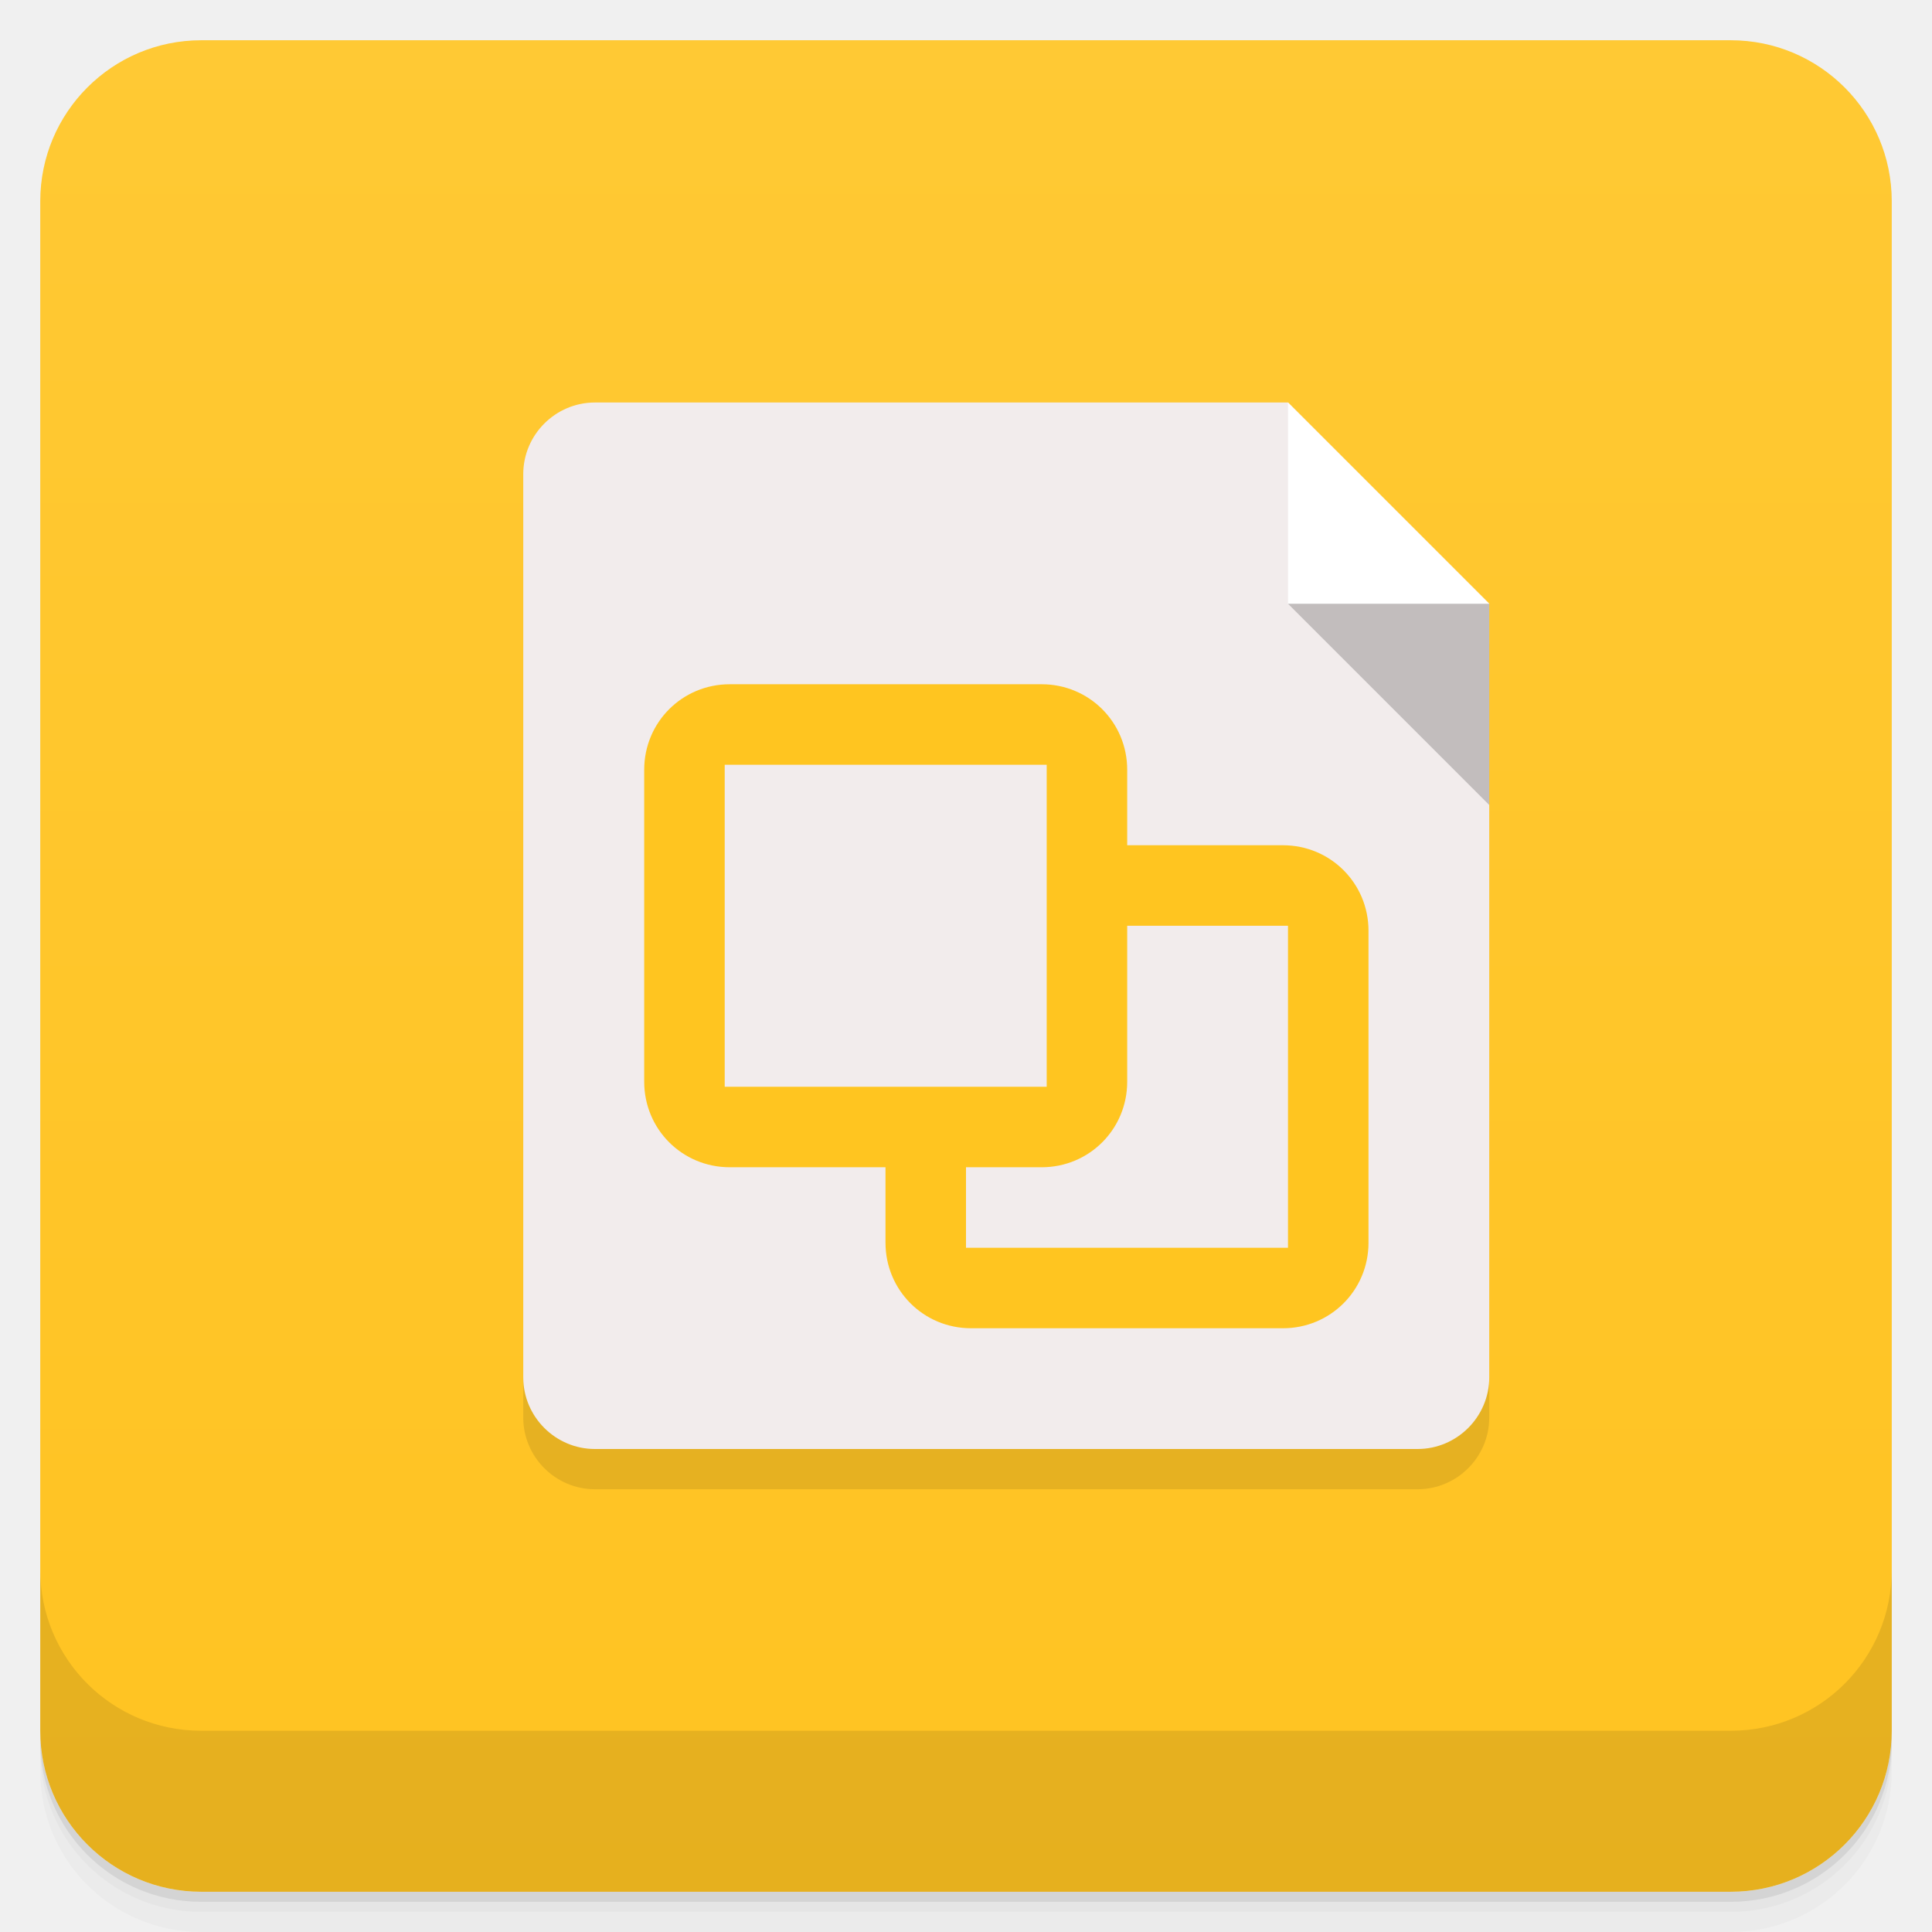
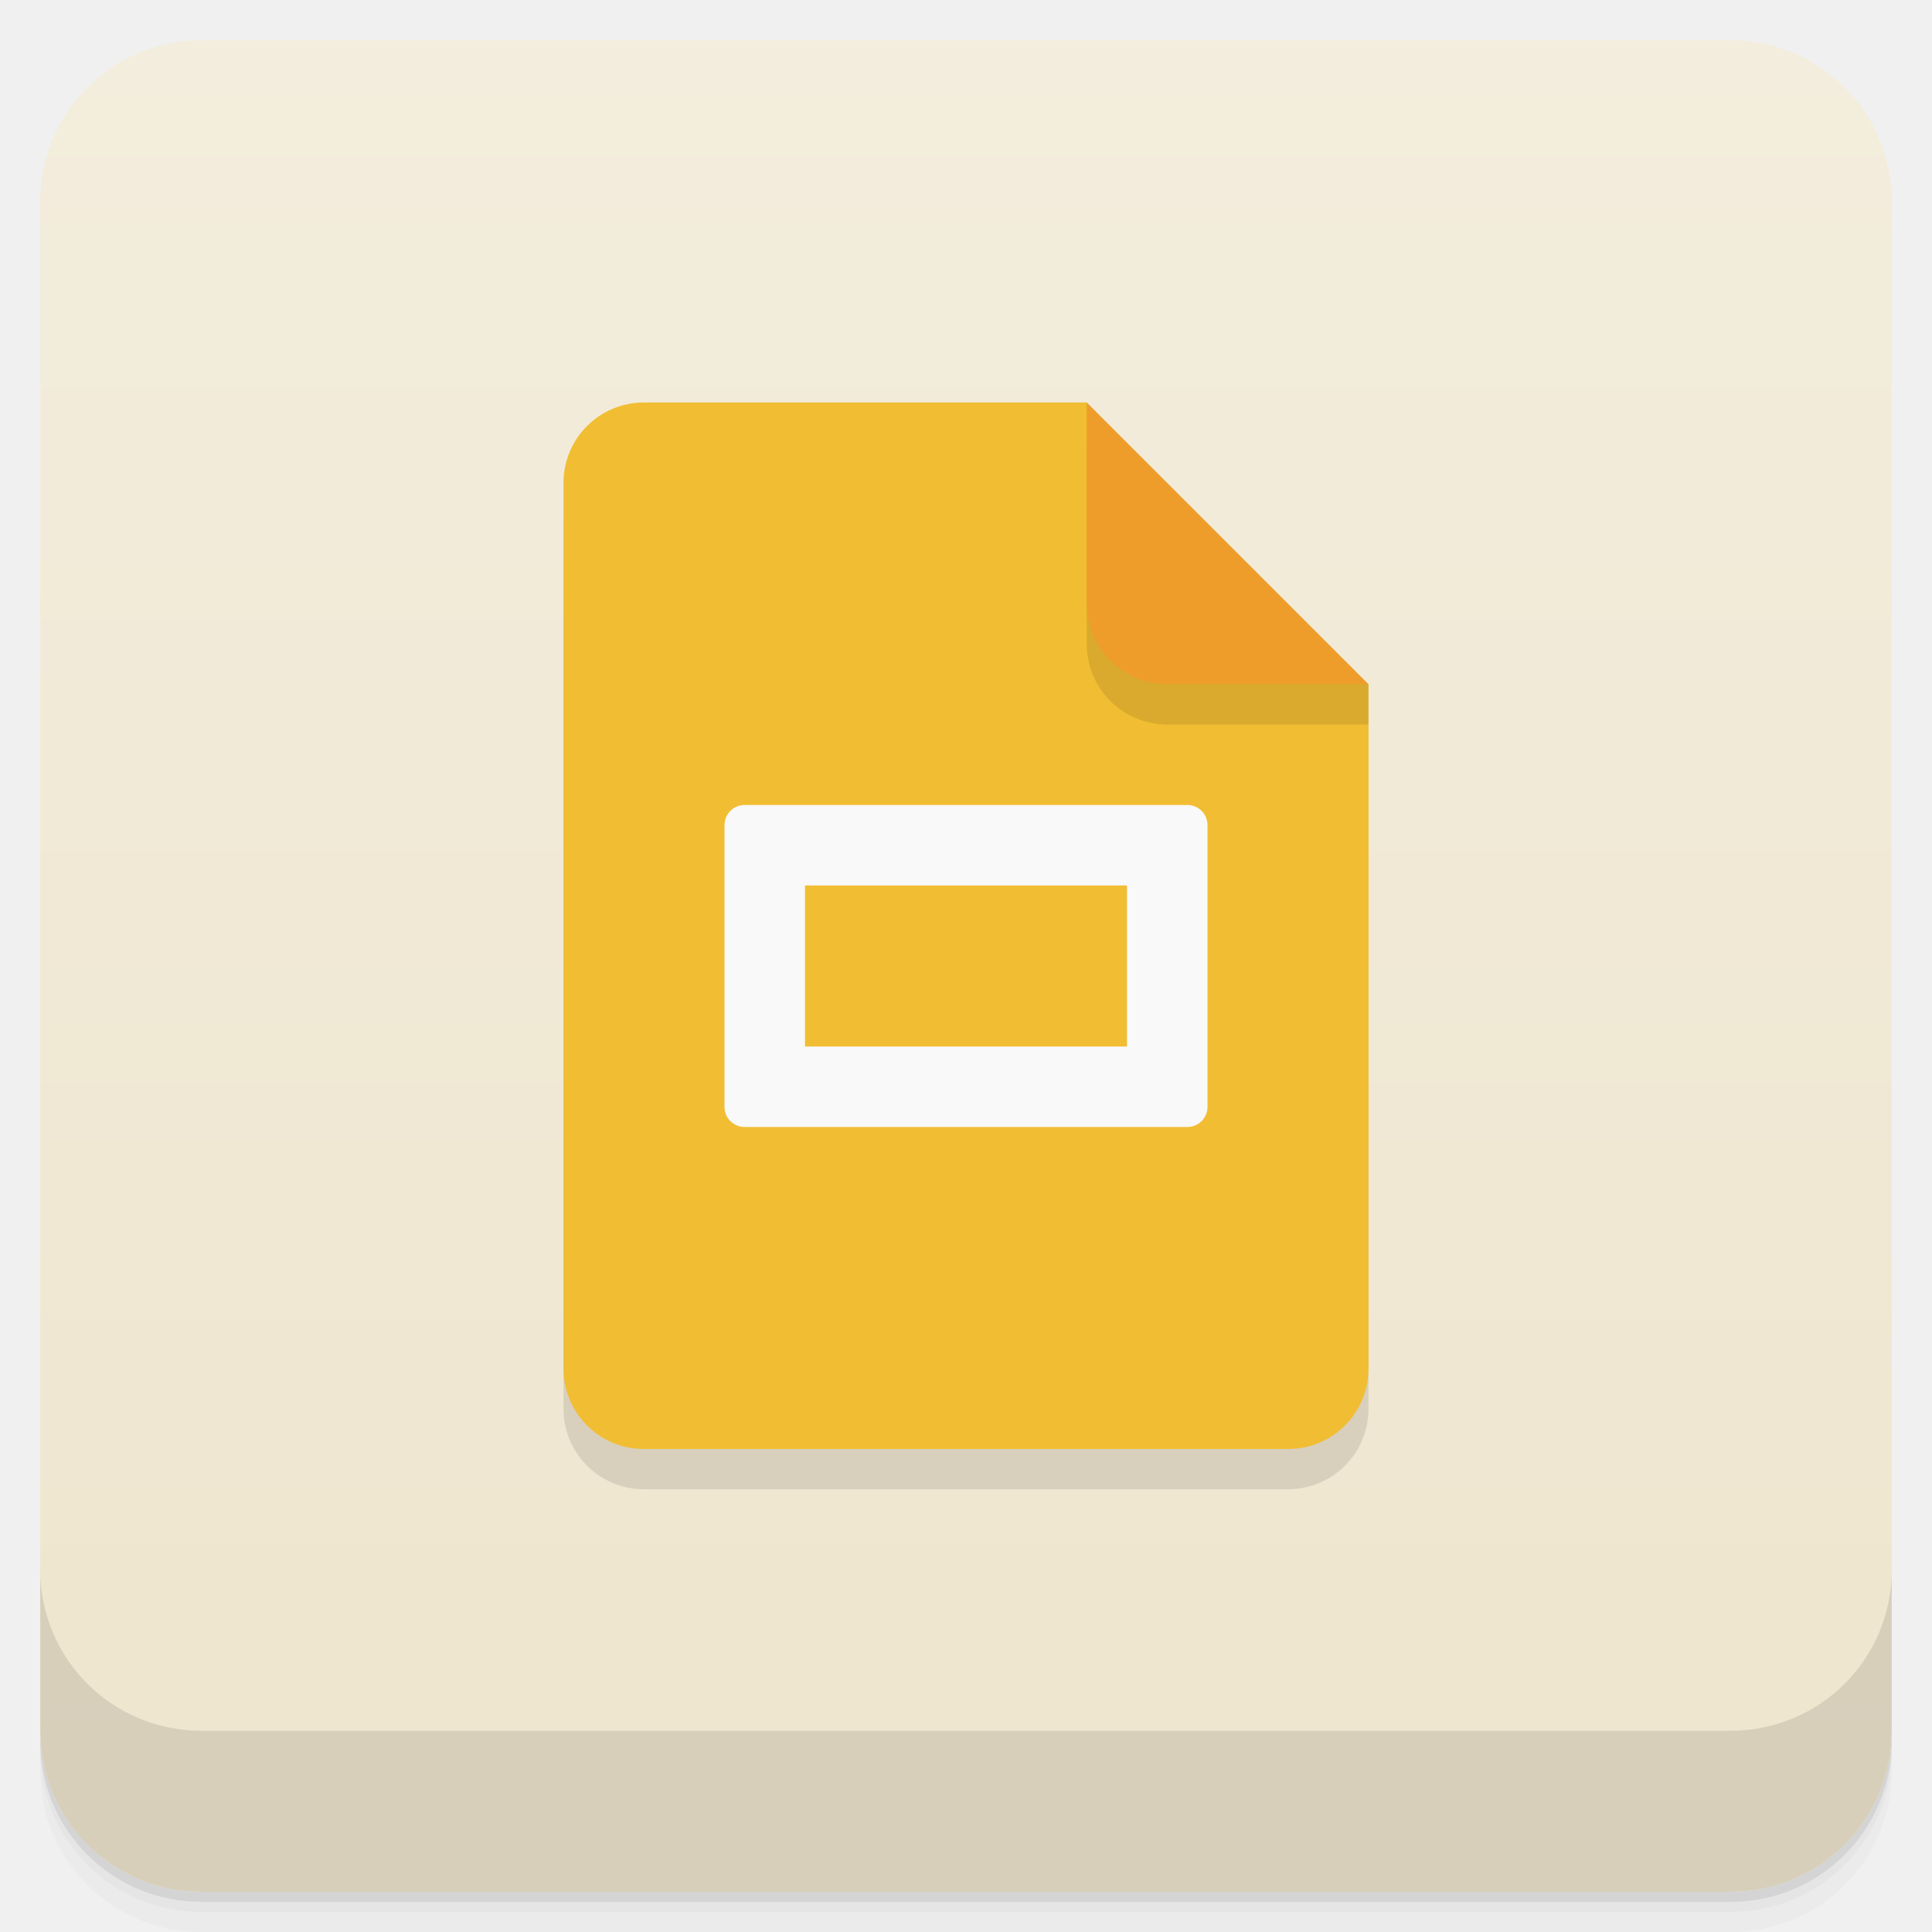
- <svg xmlns="http://www.w3.org/2000/svg" xmlns:xlink="http://www.w3.org/1999/xlink" style="" viewBox="0 0 48 48">
-   <defs style="">
-     <linearGradient id="linearGradient3764" gradientTransform="translate(-48 .002215)" gradientUnits="userSpaceOnUse" style="" x1="1" x2="47">
-       <stop offset="0" style="stop-color:#ffc321" />
-       <stop offset="1" style="stop-color:#ffc934" />
+ <svg xmlns="http://www.w3.org/2000/svg" version="1.1" viewBox="0 0 48 48">
+   <defs>
+     <linearGradient id="bg" x2="0" y1="1" y2="47" gradientUnits="userSpaceOnUse">
+       <stop style="stop-color:#f3eddd" offset="0" />
+       <stop style="stop-color:#eee5cd" offset="1" />
    </linearGradient>
  </defs>
-   <path d="m 1 43 v .25 c 0 2.216 1.784 4 4 4 h 38 c 2.216 0 4 -1.784 4 -4 v -.25 c 0 2.216 -1.784 4 -4 4 h -38 c -2.216 0 -4 -1.784 -4 -4 z m 0 .5 v .5 c 0 2.216 1.784 4 4 4 h 38 c 2.216 0 4 -1.784 4 -4 v -.5 c 0 2.216 -1.784 4 -4 4 h -38 c -2.216 0 -4 -1.784 -4 -4 z" style="opacity:.02" />
-   <path d="m 1 43.25 v .25 c 0 2.216 1.784 4 4 4 h 38 c 2.216 0 4 -1.784 4 -4 v -.25 c 0 2.216 -1.784 4 -4 4 h -38 c -2.216 0 -4 -1.784 -4 -4 z" style="opacity:.05" />
-   <path d="m 1 43 v .25 c 0 2.216 1.784 4 4 4 h 38 c 2.216 0 4 -1.784 4 -4 v -.25 c 0 2.216 -1.784 4 -4 4 h -38 c -2.216 0 -4 -1.784 -4 -4 z" style="opacity:.1" />
-   <rect height="46" rx="4" style="fill:url(#linearGradient3764)" transform="rotate(-90)" width="46" x="-47" y="1" />
-   <g style="opacity:.1">
-     <path d="m 14.781 11 c -.98 0 -1.781 .801 -1.781 1.781 v 22.438 c 0 .98 .801 1.781 1.781 1.781 h 20.438 c .98 0 1.781 -.801 1.781 -1.781 v -19.219 l -5 -5" style="" />
-     <path d="m 32 11 v 5 h 5" style="" />
-     <path id="SVGCleanerId_0" d="m 37 21 v -5 h -5" style="fill-opacity:.2" />
-     <path d="m 18.13 18 c -1.18 0 -2.125 .945 -2.125 2.125 v 7.75 c 0 1.18 .945 2.125 2.125 2.125 h 7.75 c 1.18 0 2.125 -.945 2.125 -2.125 v -7.75 c 0 -1.18 -.945 -2.125 -2.125 -2.125 m -7.875 2 h 8 v 8 h -8" style="" />
-     <path d="m 27 22 v 2 h 5 v 8 h -8 v -3 h -2 v 2.875 c 0 1.18 .945 2.125 2.125 2.125 h 7.75 c 1.18 0 2.125 -.945 2.125 -2.125 v -7.75 c 0 -1.18 -.945 -2.125 -2.125 -2.125" style="" />
-   </g>
-   <g style="" transform="translate(0 -1)">
-     <path d="m 14.781 11 c -.98 0 -1.781 .801 -1.781 1.781 v 22.438 c 0 .98 .801 1.781 1.781 1.781 h 20.438 c .98 0 1.781 -.801 1.781 -1.781 v -19.219 l -5 -5" style="fill:#f2ecec" />
-     <path d="m 32 11 v 5 h 5" style="fill:#fff" />
-     <use style="" xlink:href="#SVGCleanerId_0" />
-     <path d="m 18.13 18 c -1.18 0 -2.125 .945 -2.125 2.125 v 7.75 c 0 1.18 .945 2.125 2.125 2.125 h 7.75 c 1.18 0 2.125 -.945 2.125 -2.125 v -7.75 c 0 -1.18 -.945 -2.125 -2.125 -2.125 m -7.875 2 h 8 v 8 h -8" style="fill:#ffc520" />
-     <path d="m 27 22 v 2 h 5 v 8 h -8 v -3 h -2 v 2.875 c 0 1.18 .945 2.125 2.125 2.125 h 7.75 c 1.18 0 2.125 -.945 2.125 -2.125 v -7.75 c 0 -1.18 -.945 -2.125 -2.125 -2.125" style="fill:#ffc520" />
-   </g>
-   <path d="m 1 39 v 4 c 0 2.216 1.784 4 4 4 h 38 c 2.216 0 4 -1.784 4 -4 v -4 c 0 2.216 -1.784 4 -4 4 h -38 c -2.216 0 -4 -1.784 -4 -4 z" style="opacity:.1" />
+   <path d="m1 43v0.25c0 2.216 1.784 4 4 4h38c2.216 0 4-1.784 4-4v-0.25c0 2.216-1.784 4-4 4h-38c-2.216 0-4-1.784-4-4zm0 0.5v0.5c0 2.216 1.784 4 4 4h38c2.216 0 4-1.784 4-4v-0.5c0 2.216-1.784 4-4 4h-38c-2.216 0-4-1.784-4-4z" style="opacity:.02" />
+   <path d="m1 43.25v0.25c0 2.216 1.784 4 4 4h38c2.216 0 4-1.784 4-4v-0.25c0 2.216-1.784 4-4 4h-38c-2.216 0-4-1.784-4-4z" style="opacity:.05" />
+   <path d="m1 43v0.25c0 2.216 1.784 4 4 4h38c2.216 0 4-1.784 4-4v-0.25c0 2.216-1.784 4-4 4h-38c-2.216 0-4-1.784-4-4z" style="opacity:.1" />
+   <rect x="1" y="1" width="46" height="46" rx="4" style="fill:url(#bg)" />
+   <path d="m1 39v4c0 2.216 1.784 4 4 4h38c2.216 0 4-1.784 4-4v-4c0 2.216-1.784 4-4 4h-38c-2.216 0-4-1.784-4-4z" style="opacity:.1" />
+   <path d="m14 13v22c0 1.108 0.892 2 2 2h16c1.108 0 2-0.892 2-2v-17z" style="opacity:.1" />
+   <path d="m16 10h11l2 5 5 2v17c0 1.108-0.892 2-2 2h-16c-1.108 0-2-0.892-2-2v-22c0-1.108 0.892-2 2-2z" style="fill:#f1bd32" />
+   <path d="m27 11v5c0 1.108 0.892 2 2 2h5v-1z" style="opacity:.1" />
+   <path d="m27 10v5c0 1.108 0.892 2 2 2h5z" style="fill:#ee9d2b" />
+   <path d="m18.5 20c-0.277 0-0.5 0.223-0.5 0.5v7c0 0.277 0.223 0.5 0.5 0.5h11c0.277 0 0.5-0.223 0.5-0.5v-7c0-0.277-0.223-0.5-0.5-0.5zm1.5 2h8v4h-8z" style="fill:#f9f9f9" />
</svg>
